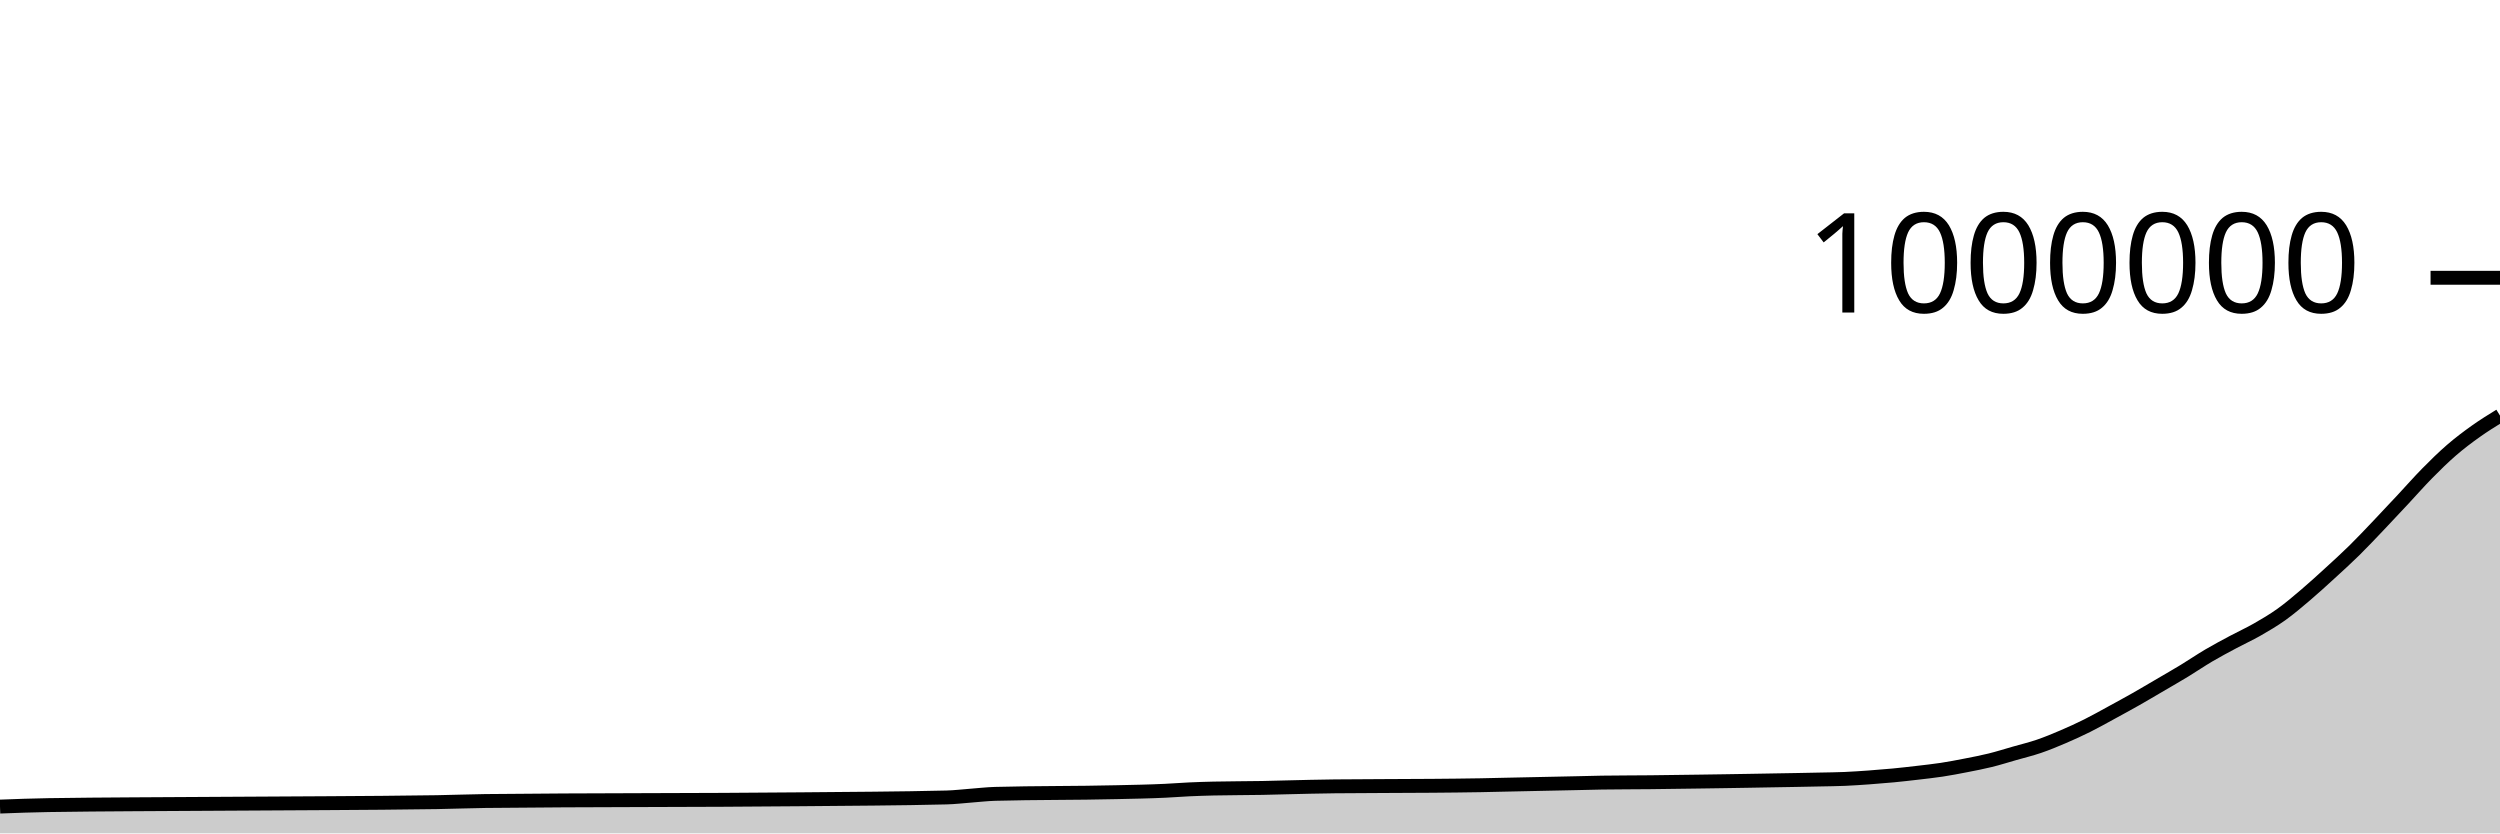
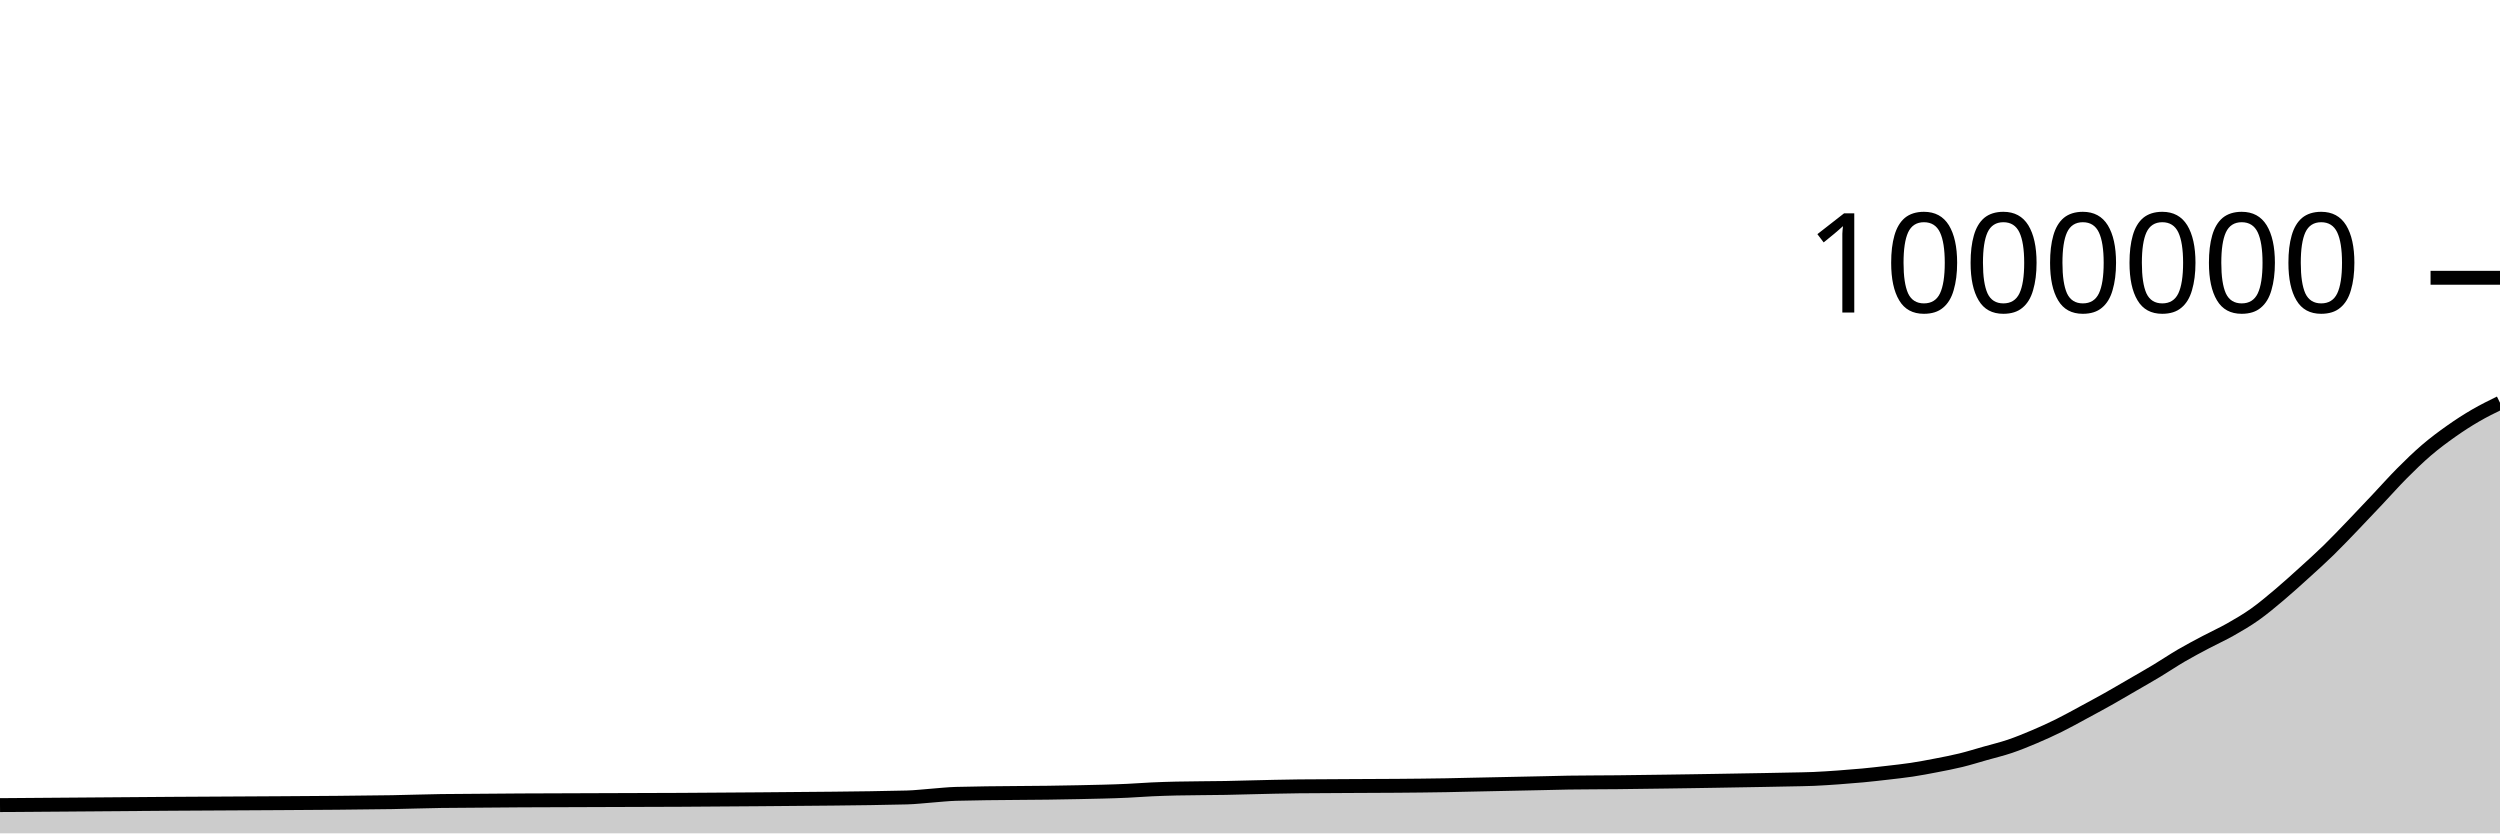
<svg xmlns="http://www.w3.org/2000/svg" viewBox="0 0 180 60">
  <g transform="translate(0,20)">
-     <path class="area" fill="rgba(0, 0, 0, 0.2)" d="M0,38.074C1.165,38.03,2.33,37.986,3.495,37.968C7.573,37.905,11.65,37.904,15.728,37.873C20.971,37.833,26.214,37.834,31.456,37.755C32.621,37.738,33.786,37.686,34.951,37.673C42.524,37.589,50.097,37.625,57.67,37.548C61.165,37.512,64.66,37.504,68.155,37.417C68.738,37.403,69.32,37.33,69.903,37.287C70.485,37.244,71.068,37.174,71.65,37.158C74.563,37.078,77.476,37.109,80.388,37.037C81.553,37.009,82.718,36.993,83.883,36.936C84.466,36.908,85.049,36.861,85.631,36.834C86.214,36.807,86.796,36.789,87.379,36.775C88.544,36.746,89.709,36.756,90.874,36.732C91.456,36.72,92.039,36.703,92.621,36.689C93.204,36.675,93.786,36.659,94.369,36.647C94.951,36.635,95.534,36.623,96.117,36.617C98.447,36.591,100.777,36.6,103.107,36.578C104.272,36.567,105.437,36.559,106.602,36.537C107.184,36.526,107.767,36.511,108.35,36.498C108.932,36.485,109.515,36.473,110.097,36.461C110.68,36.448,111.262,36.436,111.845,36.424C112.427,36.412,113.01,36.399,113.592,36.387C114.175,36.374,114.757,36.357,115.34,36.347C116.505,36.329,117.67,36.333,118.835,36.32C119.417,36.314,120,36.305,120.583,36.297C121.165,36.29,121.748,36.282,122.33,36.274C122.913,36.266,123.495,36.257,124.078,36.248C124.66,36.239,125.243,36.229,125.825,36.22C126.408,36.21,126.99,36.2,127.573,36.189C128.155,36.179,128.738,36.17,129.32,36.159C129.903,36.148,130.485,36.137,131.068,36.124C131.65,36.111,132.233,36.107,132.816,36.082C133.398,36.057,133.981,36.016,134.563,35.975C135.146,35.933,135.728,35.886,136.311,35.831C136.893,35.775,137.476,35.708,138.058,35.64C138.641,35.571,139.223,35.51,139.806,35.421C140.388,35.332,140.971,35.22,141.553,35.106C142.136,34.992,142.718,34.881,143.301,34.737C143.883,34.593,144.466,34.408,145.049,34.241C145.631,34.074,146.214,33.936,146.796,33.737C147.379,33.538,147.961,33.297,148.544,33.047C149.126,32.798,149.709,32.532,150.291,32.241C150.874,31.951,151.456,31.62,152.039,31.303C152.621,30.986,153.204,30.669,153.786,30.339C154.369,30.008,154.951,29.661,155.534,29.32C156.117,28.979,156.699,28.646,157.282,28.292C157.864,27.938,158.447,27.539,159.029,27.196C159.612,26.853,160.194,26.545,160.777,26.233C161.359,25.921,161.942,25.659,162.524,25.326C163.107,24.993,163.689,24.651,164.272,24.234C164.854,23.817,165.437,23.32,166.019,22.824C166.602,22.329,167.184,21.794,167.767,21.261C168.35,20.729,168.932,20.2,169.515,19.627C170.097,19.053,170.68,18.432,171.262,17.821C171.845,17.21,172.427,16.584,173.01,15.961C173.592,15.338,174.175,14.673,174.757,14.082C175.34,13.491,175.922,12.918,176.505,12.414C177.087,11.91,177.67,11.473,178.252,11.058C178.835,10.643,179.417,10.284,180,9.924L180,40C179.417,40,178.835,40,178.252,40C177.67,40,177.087,40,176.505,40C175.922,40,175.34,40,174.757,40C174.175,40,173.592,40,173.01,40C172.427,40,171.845,40,171.262,40C170.68,40,170.097,40,169.515,40C168.932,40,168.35,40,167.767,40C167.184,40,166.602,40,166.019,40C165.437,40,164.854,40,164.272,40C163.689,40,163.107,40,162.524,40C161.942,40,161.359,40,160.777,40C160.194,40,159.612,40,159.029,40C158.447,40,157.864,40,157.282,40C156.699,40,156.117,40,155.534,40C154.951,40,154.369,40,153.786,40C153.204,40,152.621,40,152.039,40C151.456,40,150.874,40,150.291,40C149.709,40,149.126,40,148.544,40C147.961,40,147.379,40,146.796,40C146.214,40,145.631,40,145.049,40C144.466,40,143.883,40,143.301,40C142.718,40,142.136,40,141.553,40C140.971,40,140.388,40,139.806,40C139.223,40,138.641,40,138.058,40C137.476,40,136.893,40,136.311,40C135.728,40,135.146,40,134.563,40C133.981,40,133.398,40,132.816,40C132.233,40,131.65,40,131.068,40C130.485,40,129.903,40,129.32,40C128.738,40,128.155,40,127.573,40C126.99,40,126.408,40,125.825,40C125.243,40,124.66,40,124.078,40C123.495,40,122.913,40,122.33,40C121.748,40,121.165,40,120.583,40C120,40,119.417,40,118.835,40C117.67,40,116.505,40,115.34,40C114.757,40,114.175,40,113.592,40C113.01,40,112.427,40,111.845,40C111.262,40,110.68,40,110.097,40C109.515,40,108.932,40,108.35,40C107.767,40,107.184,40,106.602,40C105.437,40,104.272,40,103.107,40C100.777,40,98.447,40,96.117,40C95.534,40,94.951,40,94.369,40C93.786,40,93.204,40,92.621,40C92.039,40,91.456,40,90.874,40C89.709,40,88.544,40,87.379,40C86.796,40,86.214,40,85.631,40C85.049,40,84.466,40,83.883,40C82.718,40,81.553,40,80.388,40C77.476,40,74.563,40,71.65,40C71.068,40,70.485,40,69.903,40C69.32,40,68.738,40,68.155,40C64.66,40,61.165,40,57.67,40C50.097,40,42.524,40,34.951,40C33.786,40,32.621,40,31.456,40C26.214,40,20.971,40,15.728,40C11.65,40,7.573,40,3.495,40C2.33,40,1.165,40,0,40Z" />
-     <path class="line" stroke="black" fill="none" d="M0,38.074C1.165,38.03,2.33,37.986,3.495,37.968C7.573,37.905,11.65,37.904,15.728,37.873C20.971,37.833,26.214,37.834,31.456,37.755C32.621,37.738,33.786,37.686,34.951,37.673C42.524,37.589,50.097,37.625,57.67,37.548C61.165,37.512,64.66,37.504,68.155,37.417C68.738,37.403,69.32,37.33,69.903,37.287C70.485,37.244,71.068,37.174,71.65,37.158C74.563,37.078,77.476,37.109,80.388,37.037C81.553,37.009,82.718,36.993,83.883,36.936C84.466,36.908,85.049,36.861,85.631,36.834C86.214,36.807,86.796,36.789,87.379,36.775C88.544,36.746,89.709,36.756,90.874,36.732C91.456,36.72,92.039,36.703,92.621,36.689C93.204,36.675,93.786,36.659,94.369,36.647C94.951,36.635,95.534,36.623,96.117,36.617C98.447,36.591,100.777,36.6,103.107,36.578C104.272,36.567,105.437,36.559,106.602,36.537C107.184,36.526,107.767,36.511,108.35,36.498C108.932,36.485,109.515,36.473,110.097,36.461C110.68,36.448,111.262,36.436,111.845,36.424C112.427,36.412,113.01,36.399,113.592,36.387C114.175,36.374,114.757,36.357,115.34,36.347C116.505,36.329,117.67,36.333,118.835,36.32C119.417,36.314,120,36.305,120.583,36.297C121.165,36.29,121.748,36.282,122.33,36.274C122.913,36.266,123.495,36.257,124.078,36.248C124.66,36.239,125.243,36.229,125.825,36.22C126.408,36.21,126.99,36.2,127.573,36.189C128.155,36.179,128.738,36.17,129.32,36.159C129.903,36.148,130.485,36.137,131.068,36.124C131.65,36.111,132.233,36.107,132.816,36.082C133.398,36.057,133.981,36.016,134.563,35.975C135.146,35.933,135.728,35.886,136.311,35.831C136.893,35.775,137.476,35.708,138.058,35.64C138.641,35.571,139.223,35.51,139.806,35.421C140.388,35.332,140.971,35.22,141.553,35.106C142.136,34.992,142.718,34.881,143.301,34.737C143.883,34.593,144.466,34.408,145.049,34.241C145.631,34.074,146.214,33.936,146.796,33.737C147.379,33.538,147.961,33.297,148.544,33.047C149.126,32.798,149.709,32.532,150.291,32.241C150.874,31.951,151.456,31.62,152.039,31.303C152.621,30.986,153.204,30.669,153.786,30.339C154.369,30.008,154.951,29.661,155.534,29.32C156.117,28.979,156.699,28.646,157.282,28.292C157.864,27.938,158.447,27.539,159.029,27.196C159.612,26.853,160.194,26.545,160.777,26.233C161.359,25.921,161.942,25.659,162.524,25.326C163.107,24.993,163.689,24.651,164.272,24.234C164.854,23.817,165.437,23.32,166.019,22.824C166.602,22.329,167.184,21.794,167.767,21.261C168.35,20.729,168.932,20.2,169.515,19.627C170.097,19.053,170.68,18.432,171.262,17.821C171.845,17.21,172.427,16.584,173.01,15.961C173.592,15.338,174.175,14.673,174.757,14.082C175.34,13.491,175.922,12.918,176.505,12.414C177.087,11.91,177.67,11.473,178.252,11.058C178.835,10.643,179.417,10.284,180,9.924" />
+     <path class="area" fill="rgba(0, 0, 0, 0.2)" d="M0,37.968C4.118,37.936,8.235,37.904,12.353,37.873C17.647,37.833,22.941,37.834,28.235,37.755C29.412,37.738,30.588,37.686,31.765,37.673C39.412,37.589,47.059,37.625,54.706,37.548C58.235,37.512,61.765,37.504,65.294,37.417C65.882,37.403,66.471,37.33,67.059,37.287C67.647,37.244,68.235,37.174,68.824,37.158C71.765,37.078,74.706,37.109,77.647,37.037C78.824,37.009,80,36.993,81.176,36.936C81.765,36.908,82.353,36.861,82.941,36.834C83.529,36.807,84.118,36.789,84.706,36.775C85.882,36.746,87.059,36.756,88.235,36.732C88.824,36.72,89.412,36.703,90,36.689C90.588,36.675,91.176,36.659,91.765,36.647C92.353,36.635,92.941,36.623,93.529,36.617C95.882,36.591,98.235,36.6,100.588,36.578C101.765,36.567,102.941,36.559,104.118,36.537C104.706,36.526,105.294,36.511,105.882,36.498C106.471,36.485,107.059,36.473,107.647,36.461C108.235,36.448,108.824,36.436,109.412,36.424C110,36.412,110.588,36.399,111.176,36.387C111.765,36.374,112.353,36.357,112.941,36.347C114.118,36.329,115.294,36.333,116.471,36.32C117.059,36.314,117.647,36.305,118.235,36.297C118.824,36.29,119.412,36.282,120,36.274C120.588,36.266,121.176,36.257,121.765,36.248C122.353,36.239,122.941,36.229,123.529,36.22C124.118,36.21,124.706,36.2,125.294,36.189C125.882,36.179,126.471,36.17,127.059,36.159C127.647,36.148,128.235,36.137,128.824,36.124C129.412,36.111,130,36.107,130.588,36.082C131.176,36.057,131.765,36.016,132.353,35.975C132.941,35.933,133.529,35.886,134.118,35.831C134.706,35.775,135.294,35.708,135.882,35.64C136.471,35.571,137.059,35.51,137.647,35.421C138.235,35.332,138.824,35.22,139.412,35.106C140,34.992,140.588,34.881,141.176,34.737C141.765,34.593,142.353,34.408,142.941,34.241C143.529,34.074,144.118,33.936,144.706,33.737C145.294,33.538,145.882,33.297,146.471,33.047C147.059,32.798,147.647,32.532,148.235,32.241C148.824,31.951,149.412,31.62,150,31.303C150.588,30.986,151.176,30.669,151.765,30.339C152.353,30.008,152.941,29.661,153.529,29.32C154.118,28.979,154.706,28.646,155.294,28.292C155.882,27.938,156.471,27.539,157.059,27.196C157.647,26.853,158.235,26.545,158.824,26.233C159.412,25.921,160,25.659,160.588,25.326C161.176,24.993,161.765,24.651,162.353,24.234C162.941,23.817,163.529,23.32,164.118,22.824C164.706,22.329,165.294,21.794,165.882,21.261C166.471,20.729,167.059,20.2,167.647,19.627C168.235,19.053,168.824,18.432,169.412,17.821C170,17.21,170.588,16.584,171.176,15.961C171.765,15.338,172.353,14.673,172.941,14.082C173.529,13.491,174.118,12.918,174.706,12.414C175.294,11.91,175.882,11.474,176.471,11.058C177.059,10.642,177.647,10.262,178.235,9.92C178.824,9.577,179.412,9.289,180,9.001L180,40C179.412,40,178.824,40,178.235,40C177.647,40,177.059,40,176.471,40C175.882,40,175.294,40,174.706,40C174.118,40,173.529,40,172.941,40C172.353,40,171.765,40,171.176,40C170.588,40,170,40,169.412,40C168.824,40,168.235,40,167.647,40C167.059,40,166.471,40,165.882,40C165.294,40,164.706,40,164.118,40C163.529,40,162.941,40,162.353,40C161.765,40,161.176,40,160.588,40C160,40,159.412,40,158.824,40C158.235,40,157.647,40,157.059,40C156.471,40,155.882,40,155.294,40C154.706,40,154.118,40,153.529,40C152.941,40,152.353,40,151.765,40C151.176,40,150.588,40,150,40C149.412,40,148.824,40,148.235,40C147.647,40,147.059,40,146.471,40C145.882,40,145.294,40,144.706,40C144.118,40,143.529,40,142.941,40C142.353,40,141.765,40,141.176,40C140.588,40,140,40,139.412,40C138.824,40,138.235,40,137.647,40C137.059,40,136.471,40,135.882,40C135.294,40,134.706,40,134.118,40C133.529,40,132.941,40,132.353,40C131.765,40,131.176,40,130.588,40C130,40,129.412,40,128.824,40C128.235,40,127.647,40,127.059,40C126.471,40,125.882,40,125.294,40C124.706,40,124.118,40,123.529,40C122.941,40,122.353,40,121.765,40C121.176,40,120.588,40,120,40C119.412,40,118.824,40,118.235,40C117.647,40,117.059,40,116.471,40C115.294,40,114.118,40,112.941,40C112.353,40,111.765,40,111.176,40C110.588,40,110,40,109.412,40C108.824,40,108.235,40,107.647,40C107.059,40,106.471,40,105.882,40C105.294,40,104.706,40,104.118,40C102.941,40,101.765,40,100.588,40C98.235,40,95.882,40,93.529,40C92.941,40,92.353,40,91.765,40C91.176,40,90.588,40,90,40C89.412,40,88.824,40,88.235,40C87.059,40,85.882,40,84.706,40C84.118,40,83.529,40,82.941,40C82.353,40,81.765,40,81.176,40C80,40,78.824,40,77.647,40C74.706,40,71.765,40,68.824,40C68.235,40,67.647,40,67.059,40C66.471,40,65.882,40,65.294,40C61.765,40,58.235,40,54.706,40C47.059,40,39.412,40,31.765,40C30.588,40,29.412,40,28.235,40C22.941,40,17.647,40,12.353,40C8.235,40,4.118,40,0,40Z" />
+     <path class="line" stroke="black" fill="none" d="M0,37.968C4.118,37.936,8.235,37.904,12.353,37.873C17.647,37.833,22.941,37.834,28.235,37.755C29.412,37.738,30.588,37.686,31.765,37.673C39.412,37.589,47.059,37.625,54.706,37.548C58.235,37.512,61.765,37.504,65.294,37.417C65.882,37.403,66.471,37.33,67.059,37.287C67.647,37.244,68.235,37.174,68.824,37.158C71.765,37.078,74.706,37.109,77.647,37.037C78.824,37.009,80,36.993,81.176,36.936C81.765,36.908,82.353,36.861,82.941,36.834C83.529,36.807,84.118,36.789,84.706,36.775C85.882,36.746,87.059,36.756,88.235,36.732C88.824,36.72,89.412,36.703,90,36.689C90.588,36.675,91.176,36.659,91.765,36.647C92.353,36.635,92.941,36.623,93.529,36.617C95.882,36.591,98.235,36.6,100.588,36.578C101.765,36.567,102.941,36.559,104.118,36.537C104.706,36.526,105.294,36.511,105.882,36.498C106.471,36.485,107.059,36.473,107.647,36.461C108.235,36.448,108.824,36.436,109.412,36.424C110,36.412,110.588,36.399,111.176,36.387C111.765,36.374,112.353,36.357,112.941,36.347C114.118,36.329,115.294,36.333,116.471,36.32C117.059,36.314,117.647,36.305,118.235,36.297C118.824,36.29,119.412,36.282,120,36.274C120.588,36.266,121.176,36.257,121.765,36.248C122.353,36.239,122.941,36.229,123.529,36.22C124.118,36.21,124.706,36.2,125.294,36.189C125.882,36.179,126.471,36.17,127.059,36.159C127.647,36.148,128.235,36.137,128.824,36.124C129.412,36.111,130,36.107,130.588,36.082C131.176,36.057,131.765,36.016,132.353,35.975C132.941,35.933,133.529,35.886,134.118,35.831C134.706,35.775,135.294,35.708,135.882,35.64C136.471,35.571,137.059,35.51,137.647,35.421C138.235,35.332,138.824,35.22,139.412,35.106C140,34.992,140.588,34.881,141.176,34.737C141.765,34.593,142.353,34.408,142.941,34.241C143.529,34.074,144.118,33.936,144.706,33.737C145.294,33.538,145.882,33.297,146.471,33.047C147.059,32.798,147.647,32.532,148.235,32.241C148.824,31.951,149.412,31.62,150,31.303C150.588,30.986,151.176,30.669,151.765,30.339C152.353,30.008,152.941,29.661,153.529,29.32C154.118,28.979,154.706,28.646,155.294,28.292C155.882,27.938,156.471,27.539,157.059,27.196C157.647,26.853,158.235,26.545,158.824,26.233C159.412,25.921,160,25.659,160.588,25.326C161.176,24.993,161.765,24.651,162.353,24.234C162.941,23.817,163.529,23.32,164.118,22.824C164.706,22.329,165.294,21.794,165.882,21.261C166.471,20.729,167.059,20.2,167.647,19.627C168.235,19.053,168.824,18.432,169.412,17.821C170,17.21,170.588,16.584,171.176,15.961C171.765,15.338,172.353,14.673,172.941,14.082C173.529,13.491,174.118,12.918,174.706,12.414C175.294,11.91,175.882,11.474,176.471,11.058C177.059,10.642,177.647,10.262,178.235,9.92C178.824,9.577,179.412,9.289,180,9.001" />
    <path class="axis-ceiling" stroke-width="1" stroke="black" fill="none" d="M175,0L180,0" />
    <text class="axis-ceiling-label" font-family="sans-serif" text-anchor="end" font-size="10px" x="170" y="2.5">1000000</text>
  </g>
</svg>
